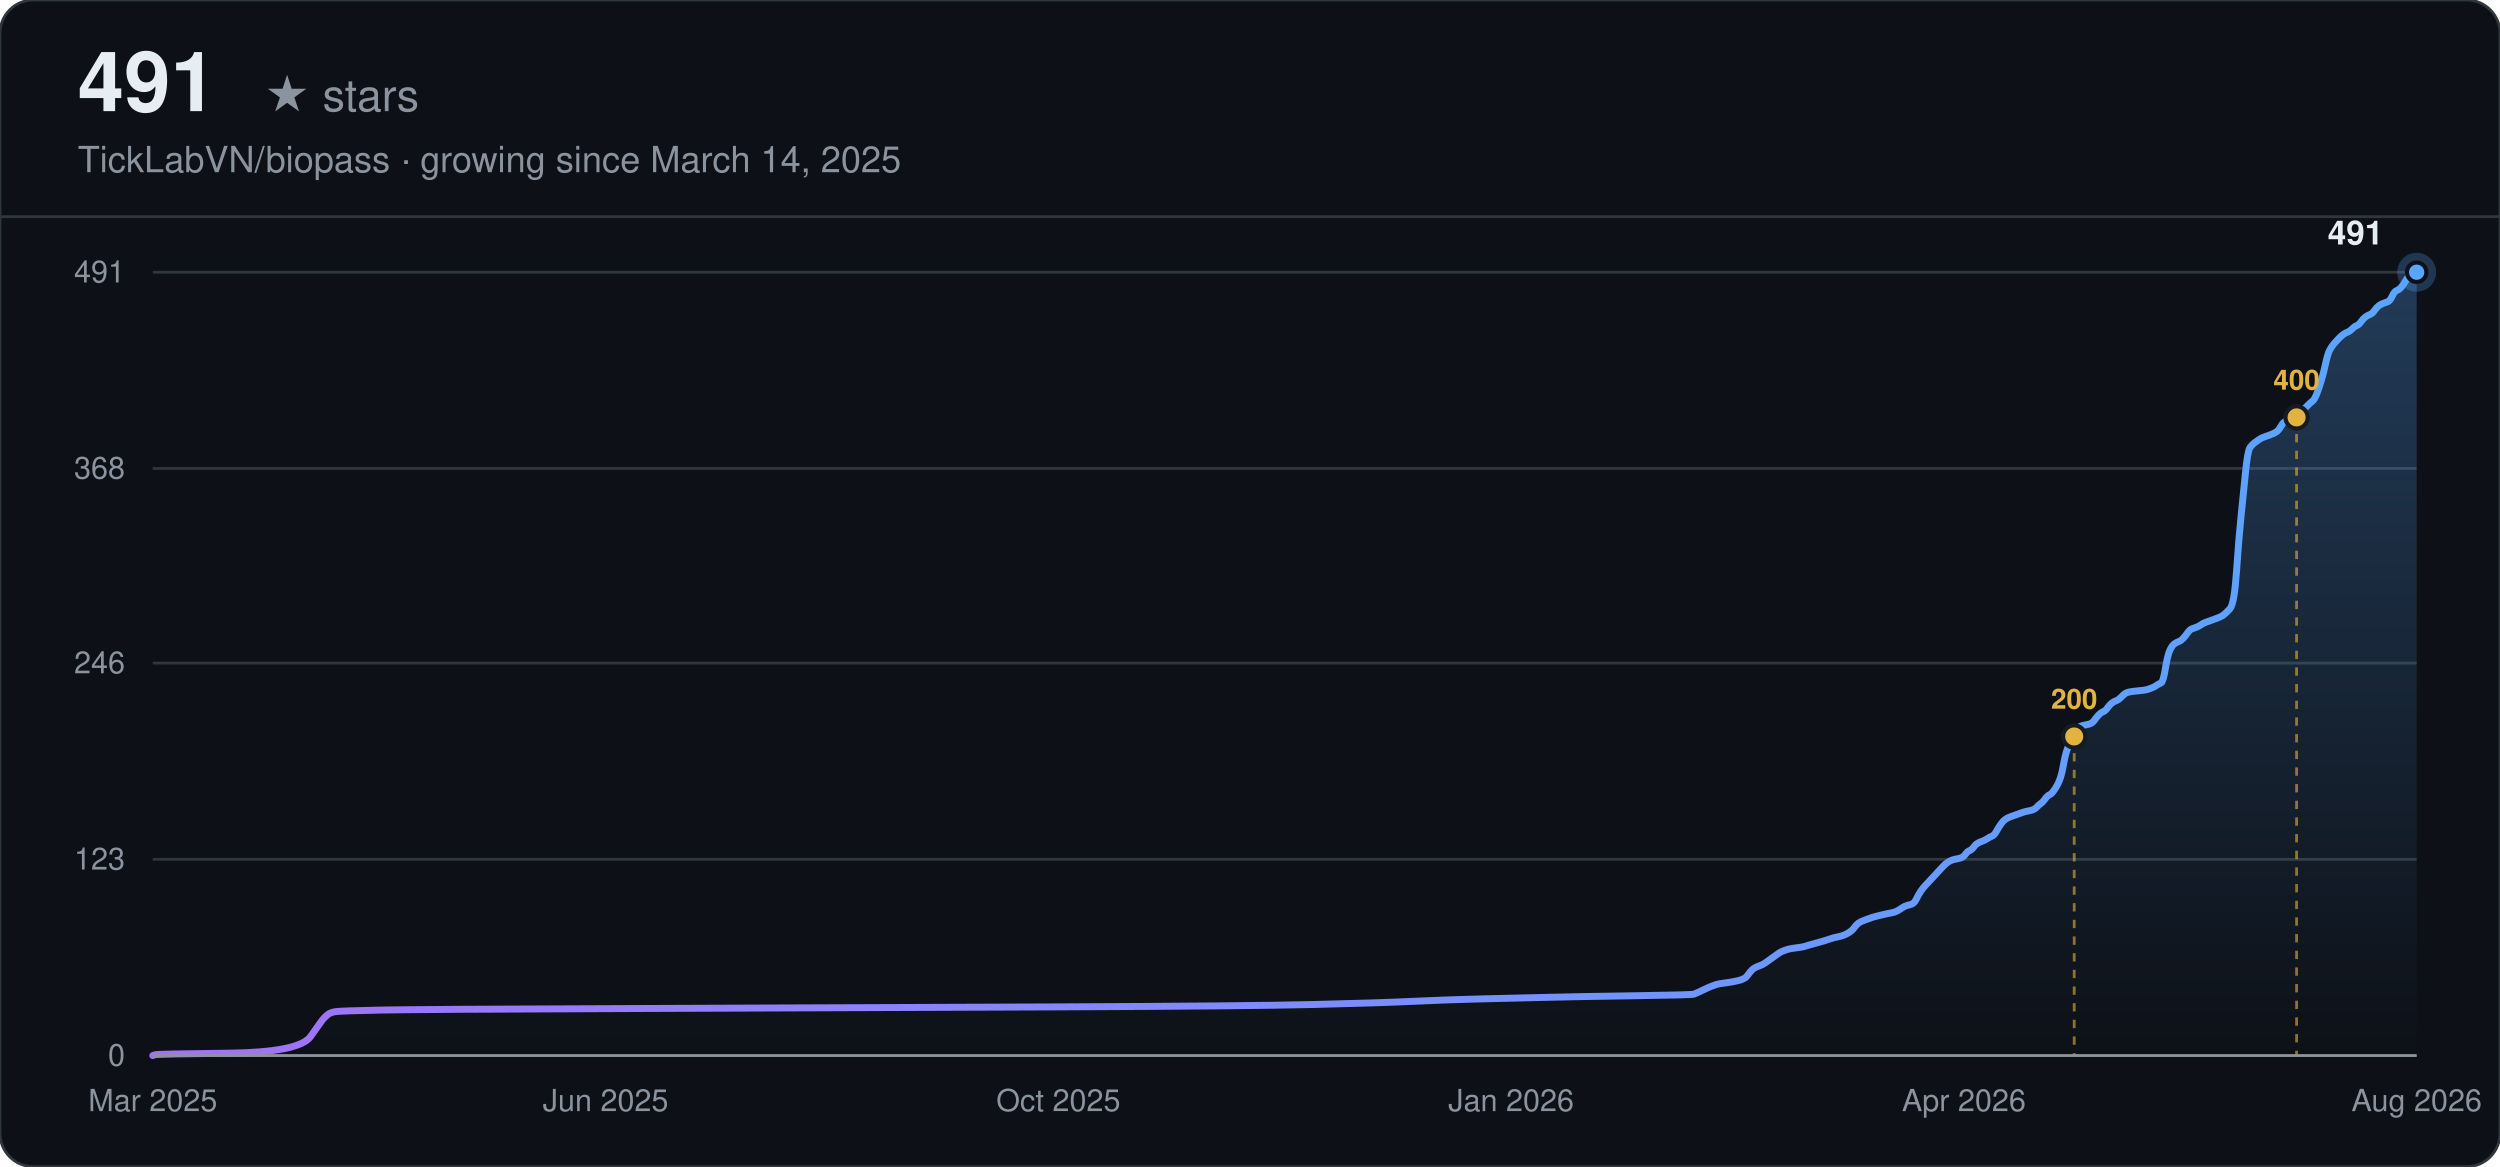
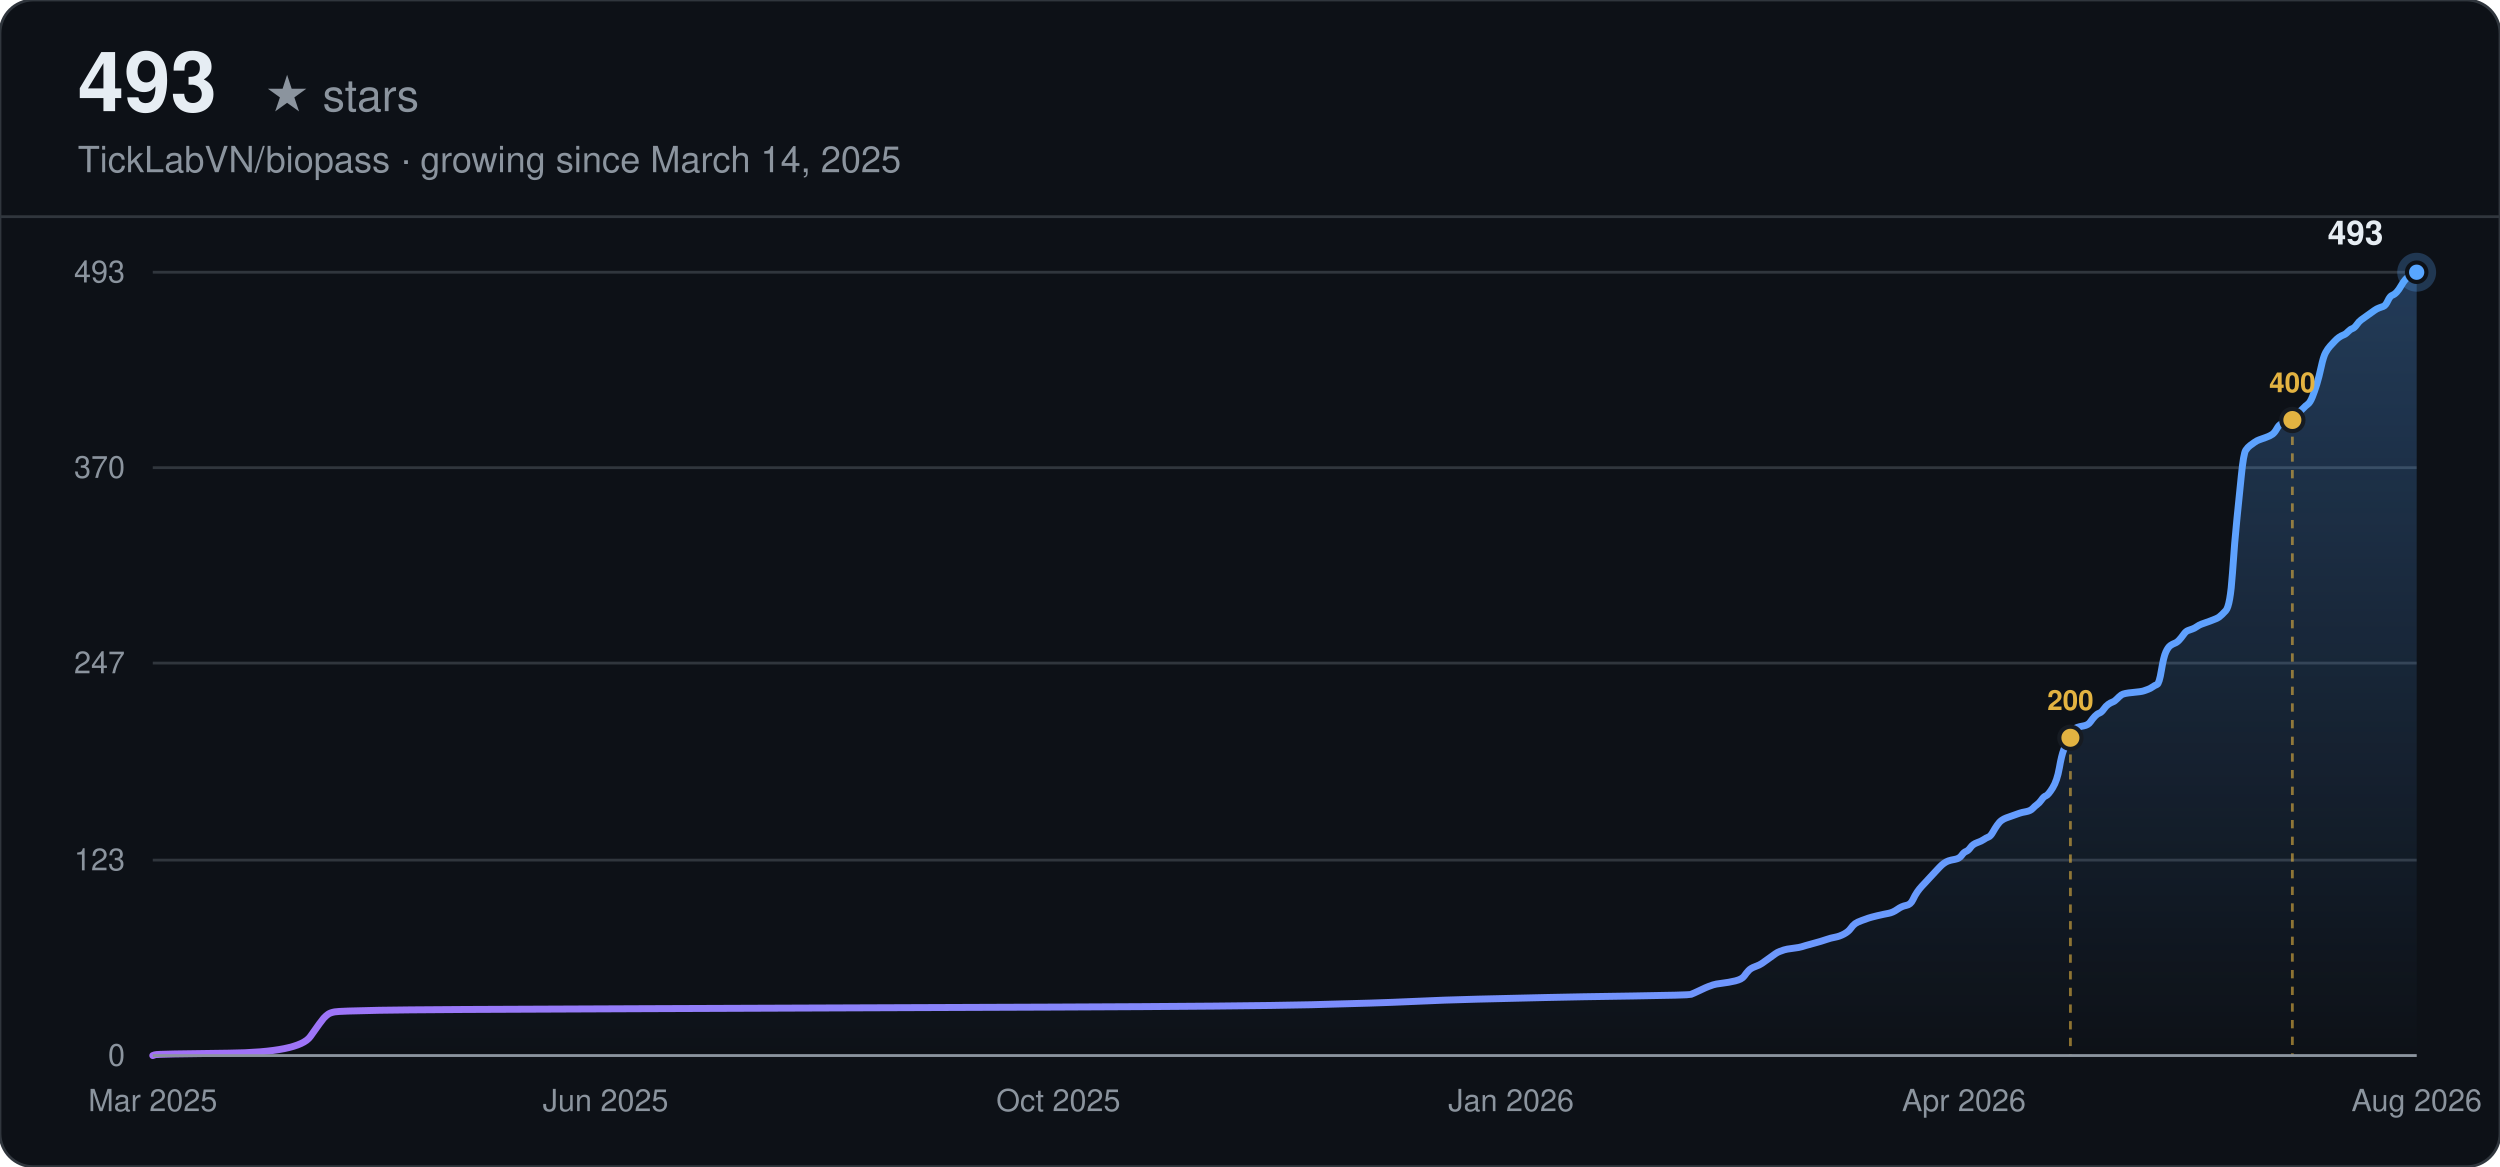
<svg xmlns="http://www.w3.org/2000/svg" width="900" height="420" viewBox="0 0 900 420" font-family="-apple-system, BlinkMacSystemFont, 'Segoe UI', Helvetica, Arial, sans-serif">
  <defs>
    <linearGradient id="line-dark" x1="0" y1="0" x2="1" y2="0">
      <stop offset="0%" stop-color="#a371f7" />
      <stop offset="100%" stop-color="#58a6ff" />
    </linearGradient>
    <linearGradient id="area-dark" x1="0" y1="0" x2="0" y2="1">
      <stop offset="0%" stop-color="#58a6ff" stop-opacity="0.28" />
      <stop offset="100%" stop-color="#58a6ff" stop-opacity="0" />
    </linearGradient>
  </defs>
  <rect width="900" height="420" rx="12" fill="#0d1117" />
  <rect width="900" height="420" rx="12" fill="none" stroke="#30363d" stroke-width="1" />
-   <text x="28" y="40" font-size="30" font-weight="700" fill="#e6edf3">491</text>
+   <text x="28" y="40" font-size="30" font-weight="700" fill="#e6edf3">493</text>
  <text x="28" y="40" font-size="16" fill="#8b949e" dx="67">★ stars</text>
  <text x="28" y="62" font-size="13" fill="#8b949e">TickLabVN/biopass · growing since March 14, 2025</text>
  <line x1="0" y1="78" x2="900" y2="78" stroke="#30363d" stroke-width="1" />
  <line x1="55" y1="380.00" x2="870" y2="380.00" stroke="#30363d" stroke-width="1" />
  <text x="45" y="380.00" text-anchor="end" dominant-baseline="middle" font-size="11" fill="#8b949e">0</text>
-   <line x1="55" y1="309.36" x2="870" y2="309.36" stroke="#30363d" stroke-width="1" />
-   <text x="45" y="309.36" text-anchor="end" dominant-baseline="middle" font-size="11" fill="#8b949e">123</text>
+   <line x1="55" y1="309.64" x2="870" y2="309.64" stroke="#30363d" stroke-width="1" />
+   <text x="45" y="309.64" text-anchor="end" dominant-baseline="middle" font-size="11" fill="#8b949e">123</text>
  <line x1="55" y1="238.71" x2="870" y2="238.71" stroke="#30363d" stroke-width="1" />
-   <text x="45" y="238.71" text-anchor="end" dominant-baseline="middle" font-size="11" fill="#8b949e">246</text>
-   <line x1="55" y1="168.64" x2="870" y2="168.64" stroke="#30363d" stroke-width="1" />
-   <text x="45" y="168.64" text-anchor="end" dominant-baseline="middle" font-size="11" fill="#8b949e">368</text>
+   <text x="45" y="238.71" text-anchor="end" dominant-baseline="middle" font-size="11" fill="#8b949e">247</text>
+   <line x1="55" y1="168.36" x2="870" y2="168.36" stroke="#30363d" stroke-width="1" />
+   <text x="45" y="168.36" text-anchor="end" dominant-baseline="middle" font-size="11" fill="#8b949e">370</text>
  <line x1="55" y1="98.00" x2="870" y2="98.00" stroke="#30363d" stroke-width="1" />
-   <text x="45" y="98.00" text-anchor="end" dominant-baseline="middle" font-size="11" fill="#8b949e">491</text>
+   <text x="45" y="98.00" text-anchor="end" dominant-baseline="middle" font-size="11" fill="#8b949e">493</text>
  <text x="55.00" y="400" text-anchor="middle" font-size="11" fill="#8b949e">Mar 2025</text>
  <text x="218.00" y="400" text-anchor="middle" font-size="11" fill="#8b949e">Jun 2025</text>
  <text x="381.00" y="400" text-anchor="middle" font-size="11" fill="#8b949e">Oct 2025</text>
  <text x="544.00" y="400" text-anchor="middle" font-size="11" fill="#8b949e">Jan 2026</text>
  <text x="707.00" y="400" text-anchor="middle" font-size="11" fill="#8b949e">Apr 2026</text>
  <text x="870.00" y="400" text-anchor="middle" font-size="11" fill="#8b949e">Aug 2026</text>
-   <path d="M55.00,380.00 L55.80,379.71 Q56.60,379.43 82.22,379.14 Q107.84,378.85 111.84,373.11 Q115.84,367.36 116.65,366.50 Q117.45,365.64 118.25,365.07 Q119.05,364.49 120.65,364.21 Q122.25,363.92 136.66,363.63 Q151.07,363.34 231.13,363.06 Q311.19,362.77 380.04,362.48 Q448.89,362.20 472.91,361.62 Q496.93,361.05 508.93,360.47 Q520.94,359.90 532.95,359.61 Q544.96,359.32 556.97,359.04 Q568.98,358.75 588.99,358.46 Q609.01,358.18 609.81,357.89 Q610.61,357.60 613.01,356.45 Q615.41,355.30 616.21,355.02 Q617.01,354.73 617.81,354.44 Q618.61,354.15 621.02,353.87 Q623.42,353.58 625.82,353.01 Q628.22,352.43 629.02,351.28 Q629.82,350.13 630.62,349.27 Q631.42,348.41 633.03,347.84 Q634.63,347.26 635.43,346.69 Q636.23,346.11 637.83,344.97 Q639.43,343.82 640.23,343.24 Q641.03,342.67 641.83,342.38 Q642.63,342.09 643.43,341.81 Q644.23,341.52 646.64,341.23 Q649.04,340.95 649.84,340.66 Q650.64,340.37 653.84,339.51 Q657.04,338.65 658.64,338.07 Q660.25,337.50 661.85,337.21 Q663.45,336.92 665.05,336.06 Q666.65,335.20 667.45,334.05 Q668.25,332.90 669.05,332.33 Q669.85,331.76 671.45,331.18 Q673.06,330.61 673.86,330.32 Q674.66,330.03 677.06,329.46 Q679.46,328.88 681.06,328.60 Q682.66,328.31 684.26,327.16 Q685.86,326.01 687.47,325.73 Q689.07,325.44 689.87,323.71 Q690.67,321.99 691.47,320.84 Q692.27,319.69 693.07,318.83 Q693.87,317.97 694.67,317.11 Q695.47,316.25 696.27,315.39 Q697.07,314.53 697.87,313.66 Q698.67,312.80 699.47,311.94 Q700.28,311.08 701.08,310.51 Q701.88,309.93 702.68,309.64 Q703.48,309.36 705.08,309.07 Q706.68,308.78 707.48,307.63 Q708.28,306.48 709.08,306.20 Q709.88,305.91 710.68,304.76 Q711.48,303.61 713.08,303.04 Q714.69,302.46 715.49,301.89 Q716.29,301.32 717.09,301.03 Q717.89,300.74 718.69,299.31 Q719.49,297.87 720.29,296.72 Q721.09,295.57 721.89,295.00 Q722.69,294.42 723.49,294.14 Q724.29,293.85 725.09,293.56 Q725.89,293.27 726.69,292.99 Q727.50,292.70 728.30,292.41 Q729.10,292.13 730.70,291.84 Q732.30,291.55 733.10,290.69 Q733.90,289.83 734.70,289.25 Q735.50,288.68 736.30,287.53 Q737.10,286.38 737.90,286.10 Q738.70,285.81 740.30,283.22 Q741.91,280.64 742.71,276.04 Q743.51,271.45 744.31,269.44 Q745.11,267.43 745.91,265.71 Q746.71,263.98 747.51,262.84 Q748.31,261.69 749.11,261.40 Q749.91,261.11 751.51,260.82 Q753.11,260.54 753.91,259.39 Q754.72,258.24 755.52,257.38 Q756.32,256.52 757.12,256.23 Q757.92,255.94 758.72,254.79 Q759.52,253.65 760.32,253.07 Q761.12,252.50 761.92,252.21 Q762.72,251.92 763.52,251.06 Q764.32,250.20 765.12,249.63 Q765.92,249.05 769.13,248.76 Q772.33,248.48 773.13,248.19 Q773.93,247.90 774.73,247.62 Q775.53,247.33 776.33,246.75 Q777.13,246.18 777.93,245.89 Q778.73,245.60 779.53,240.72 Q780.33,235.84 781.13,234.12 Q781.94,232.40 782.74,231.82 Q783.54,231.25 784.34,230.96 Q785.14,230.67 785.94,229.81 Q786.74,228.95 787.54,227.80 Q788.34,226.65 789.14,226.36 Q789.94,226.08 790.74,225.79 Q791.54,225.50 792.34,224.93 Q793.14,224.35 793.94,224.07 Q794.74,223.78 797.15,222.92 Q799.55,222.06 800.35,221.48 Q801.15,220.91 802.75,219.19 Q804.35,217.46 805.15,205.69 Q805.95,193.91 806.75,186.16 Q807.55,178.41 808.35,170.37 Q809.16,162.33 809.96,161.18 Q810.76,160.03 811.56,159.45 Q812.36,158.88 813.16,158.31 Q813.96,157.73 814.76,157.44 Q815.56,157.16 817.16,156.58 Q818.76,156.01 819.56,155.43 Q820.36,154.86 821.16,153.42 Q821.96,151.99 822.77,151.70 Q823.57,151.41 824.37,151.13 Q825.17,150.84 825.97,150.26 Q826.77,149.69 827.57,148.83 Q828.37,147.97 829.17,147.39 Q829.97,146.82 830.77,145.96 Q831.57,145.10 832.37,144.52 Q833.17,143.95 833.97,141.94 Q834.77,139.93 835.57,137.34 Q836.38,134.76 837.18,131.02 Q837.98,127.29 838.78,125.86 Q839.58,124.42 840.38,123.56 Q841.18,122.70 841.98,121.84 Q842.78,120.97 843.58,120.40 Q844.38,119.82 845.18,119.54 Q845.98,119.25 846.78,118.39 Q847.58,117.53 848.38,117.24 Q849.18,116.95 849.99,115.80 Q850.79,114.66 851.59,114.08 Q852.39,113.51 853.19,113.22 Q853.99,112.93 854.79,111.78 Q855.59,110.64 856.39,110.06 Q857.19,109.49 857.99,109.20 Q858.79,108.91 859.59,108.63 Q860.39,108.34 861.19,106.62 Q861.99,104.89 862.79,104.60 Q863.60,104.32 864.40,103.46 Q865.20,102.59 866.00,101.16 Q866.80,99.72 867.60,98.86 Q868.40,98.00 869.20,98.00 L870.00,98.00 L870.00,380.00 L55.00,380.00 Z" fill="url(#area-dark)" stroke="none" />
-   <path d="M55.00,380.00 L55.80,379.71 Q56.60,379.43 82.22,379.14 Q107.84,378.85 111.84,373.11 Q115.84,367.36 116.65,366.50 Q117.45,365.64 118.25,365.07 Q119.05,364.49 120.65,364.21 Q122.25,363.92 136.66,363.63 Q151.07,363.34 231.13,363.06 Q311.19,362.77 380.04,362.48 Q448.89,362.20 472.91,361.62 Q496.93,361.05 508.93,360.47 Q520.94,359.90 532.95,359.61 Q544.96,359.32 556.97,359.04 Q568.98,358.75 588.99,358.46 Q609.01,358.18 609.81,357.89 Q610.61,357.60 613.01,356.45 Q615.41,355.30 616.21,355.02 Q617.01,354.73 617.81,354.44 Q618.61,354.15 621.02,353.87 Q623.42,353.58 625.82,353.01 Q628.22,352.43 629.02,351.28 Q629.82,350.13 630.62,349.27 Q631.42,348.41 633.03,347.84 Q634.63,347.26 635.43,346.69 Q636.23,346.11 637.83,344.97 Q639.43,343.82 640.23,343.24 Q641.03,342.67 641.83,342.38 Q642.63,342.09 643.43,341.81 Q644.23,341.52 646.64,341.23 Q649.04,340.95 649.84,340.66 Q650.64,340.37 653.84,339.51 Q657.04,338.65 658.64,338.07 Q660.25,337.50 661.85,337.21 Q663.45,336.92 665.05,336.06 Q666.65,335.20 667.45,334.05 Q668.25,332.90 669.05,332.33 Q669.85,331.76 671.45,331.18 Q673.06,330.61 673.86,330.32 Q674.66,330.03 677.06,329.46 Q679.46,328.88 681.06,328.60 Q682.66,328.31 684.26,327.16 Q685.86,326.01 687.47,325.73 Q689.07,325.44 689.87,323.71 Q690.67,321.99 691.47,320.84 Q692.27,319.69 693.07,318.83 Q693.87,317.97 694.67,317.11 Q695.47,316.25 696.27,315.39 Q697.07,314.53 697.87,313.66 Q698.67,312.80 699.47,311.94 Q700.28,311.08 701.08,310.51 Q701.88,309.93 702.68,309.64 Q703.48,309.36 705.08,309.07 Q706.68,308.78 707.48,307.63 Q708.28,306.48 709.08,306.20 Q709.88,305.91 710.68,304.76 Q711.48,303.61 713.08,303.04 Q714.69,302.46 715.49,301.89 Q716.29,301.32 717.09,301.03 Q717.89,300.74 718.69,299.31 Q719.49,297.87 720.29,296.72 Q721.09,295.57 721.89,295.00 Q722.69,294.42 723.49,294.14 Q724.29,293.85 725.09,293.56 Q725.89,293.27 726.69,292.99 Q727.50,292.70 728.30,292.41 Q729.10,292.13 730.70,291.84 Q732.30,291.55 733.10,290.69 Q733.90,289.83 734.70,289.25 Q735.50,288.68 736.30,287.53 Q737.10,286.38 737.90,286.10 Q738.70,285.81 740.30,283.22 Q741.91,280.64 742.71,276.04 Q743.51,271.45 744.31,269.44 Q745.11,267.43 745.91,265.71 Q746.71,263.98 747.51,262.84 Q748.31,261.69 749.11,261.40 Q749.91,261.11 751.51,260.82 Q753.11,260.54 753.91,259.39 Q754.72,258.24 755.52,257.38 Q756.32,256.52 757.12,256.23 Q757.92,255.94 758.72,254.79 Q759.52,253.65 760.32,253.07 Q761.12,252.50 761.92,252.21 Q762.72,251.92 763.52,251.06 Q764.32,250.20 765.12,249.63 Q765.92,249.05 769.13,248.76 Q772.33,248.48 773.13,248.19 Q773.93,247.90 774.73,247.62 Q775.53,247.33 776.33,246.75 Q777.13,246.18 777.93,245.89 Q778.73,245.60 779.53,240.72 Q780.33,235.84 781.13,234.12 Q781.94,232.40 782.74,231.82 Q783.54,231.25 784.34,230.96 Q785.14,230.67 785.94,229.81 Q786.74,228.95 787.54,227.80 Q788.34,226.65 789.14,226.36 Q789.94,226.08 790.74,225.79 Q791.54,225.50 792.34,224.93 Q793.14,224.35 793.94,224.07 Q794.74,223.78 797.15,222.92 Q799.55,222.06 800.35,221.48 Q801.15,220.91 802.75,219.19 Q804.35,217.46 805.15,205.69 Q805.95,193.91 806.75,186.16 Q807.55,178.41 808.35,170.37 Q809.16,162.33 809.96,161.18 Q810.76,160.03 811.56,159.45 Q812.36,158.88 813.16,158.31 Q813.96,157.73 814.76,157.44 Q815.56,157.16 817.16,156.58 Q818.76,156.01 819.56,155.43 Q820.36,154.86 821.16,153.42 Q821.96,151.99 822.77,151.70 Q823.57,151.41 824.37,151.13 Q825.17,150.84 825.97,150.26 Q826.77,149.69 827.57,148.83 Q828.37,147.97 829.17,147.39 Q829.97,146.82 830.77,145.96 Q831.57,145.10 832.37,144.52 Q833.17,143.95 833.97,141.94 Q834.77,139.93 835.57,137.34 Q836.38,134.76 837.18,131.02 Q837.98,127.29 838.78,125.86 Q839.58,124.42 840.38,123.56 Q841.18,122.70 841.98,121.84 Q842.78,120.97 843.58,120.40 Q844.38,119.82 845.18,119.54 Q845.98,119.25 846.78,118.39 Q847.58,117.53 848.38,117.24 Q849.18,116.95 849.99,115.80 Q850.79,114.66 851.59,114.08 Q852.39,113.51 853.19,113.22 Q853.99,112.93 854.79,111.78 Q855.59,110.64 856.39,110.06 Q857.19,109.49 857.99,109.20 Q858.79,108.91 859.59,108.63 Q860.39,108.34 861.19,106.62 Q861.99,104.89 862.79,104.60 Q863.60,104.32 864.40,103.46 Q865.20,102.59 866.00,101.16 Q866.80,99.72 867.60,98.86 Q868.40,98.00 869.20,98.00 L870.00,98.00" fill="none" stroke="url(#line-dark)" stroke-width="2.5" stroke-linecap="round" />
-   <line x1="746.71" y1="265.13" x2="746.71" y2="380.00" stroke="#e3b341" stroke-width="1" stroke-dasharray="3,3" opacity="0.6" />
-   <circle cx="746.71" cy="265.13" r="4" fill="#e3b341" stroke="#161b22" stroke-width="1.5" />
-   <text x="746.71" y="255.13" text-anchor="middle" font-size="10" font-weight="600" fill="#e3b341">200</text>
-   <line x1="826.77" y1="150.26" x2="826.77" y2="380.00" stroke="#e3b341" stroke-width="1" stroke-dasharray="3,3" opacity="0.6" />
-   <circle cx="826.77" cy="150.26" r="4" fill="#e3b341" stroke="#161b22" stroke-width="1.5" />
-   <text x="826.77" y="140.26" text-anchor="middle" font-size="10" font-weight="600" fill="#e3b341">400</text>
+   <path d="M55.00,380.00 L55.80,379.71 Q56.60,379.43 82.17,379.14 Q107.74,378.86 111.73,373.14 Q115.73,367.42 116.52,366.56 Q117.32,365.70 118.12,365.13 Q118.92,364.56 120.52,364.27 Q122.12,363.98 136.50,363.70 Q150.88,363.41 230.78,363.13 Q310.69,362.84 379.40,362.55 Q448.12,362.27 472.09,361.70 Q496.06,361.12 508.04,360.55 Q520.03,359.98 532.01,359.69 Q544.00,359.41 555.99,359.12 Q567.97,358.84 587.95,358.55 Q607.92,358.26 608.72,357.98 Q609.52,357.69 611.92,356.55 Q614.31,355.40 615.11,355.12 Q615.91,354.83 616.71,354.55 Q617.51,354.26 619.91,353.97 Q622.30,353.69 624.70,353.12 Q627.10,352.54 627.90,351.40 Q628.70,350.26 629.50,349.40 Q630.29,348.54 631.89,347.97 Q633.49,347.40 634.29,346.82 Q635.09,346.25 636.69,345.11 Q638.28,343.96 639.08,343.39 Q639.88,342.82 640.68,342.53 Q641.48,342.25 642.28,341.96 Q643.08,341.68 645.48,341.39 Q647.87,341.10 648.67,340.82 Q649.47,340.53 652.67,339.67 Q655.86,338.82 657.46,338.24 Q659.06,337.67 660.66,337.39 Q662.25,337.10 663.85,336.24 Q665.45,335.38 666.25,334.24 Q667.05,333.10 667.85,332.52 Q668.65,331.95 670.25,331.38 Q671.84,330.81 672.64,330.52 Q673.44,330.24 675.84,329.66 Q678.24,329.09 679.83,328.81 Q681.43,328.52 683.03,327.38 Q684.63,326.23 686.23,325.95 Q687.82,325.66 688.62,323.94 Q689.42,322.23 690.22,321.08 Q691.02,319.94 691.82,319.08 Q692.62,318.22 693.42,317.37 Q694.22,316.51 695.01,315.65 Q695.81,314.79 696.61,313.93 Q697.41,313.08 698.21,312.22 Q699.01,311.36 699.81,310.79 Q700.61,310.22 701.41,309.93 Q702.21,309.64 703.80,309.36 Q705.40,309.07 706.20,307.93 Q707.00,306.78 707.80,306.50 Q708.60,306.21 709.40,305.07 Q710.20,303.92 711.79,303.35 Q713.39,302.78 714.19,302.21 Q714.99,301.63 715.79,301.35 Q716.59,301.06 717.39,299.63 Q718.19,298.20 718.99,297.06 Q719.78,295.91 720.58,295.34 Q721.38,294.77 722.18,294.48 Q722.98,294.20 723.78,293.91 Q724.58,293.63 725.38,293.34 Q726.18,293.05 726.98,292.77 Q727.77,292.48 729.37,292.20 Q730.97,291.91 731.77,291.05 Q732.57,290.19 733.37,289.62 Q734.17,289.05 734.97,287.91 Q735.76,286.76 736.56,286.48 Q737.36,286.19 738.96,283.62 Q740.56,281.04 741.36,276.47 Q742.16,271.89 742.96,269.89 Q743.75,267.89 744.55,266.17 Q745.35,264.45 746.15,263.31 Q746.95,262.17 747.75,261.88 Q748.55,261.59 750.15,261.31 Q751.75,261.02 752.54,259.88 Q753.34,258.73 754.14,257.88 Q754.94,257.02 755.74,256.73 Q756.54,256.45 757.34,255.30 Q758.14,254.16 758.94,253.59 Q759.74,253.01 760.53,252.73 Q761.33,252.44 762.13,251.58 Q762.93,250.73 763.73,250.15 Q764.53,249.58 767.73,249.30 Q770.92,249.01 771.72,248.72 Q772.52,248.44 773.32,248.15 Q774.12,247.87 774.92,247.29 Q775.72,246.72 776.51,246.44 Q777.31,246.15 778.11,241.29 Q778.91,236.43 779.71,234.71 Q780.51,232.99 781.31,232.42 Q782.11,231.85 782.91,231.56 Q783.71,231.28 784.50,230.42 Q785.30,229.56 786.10,228.42 Q786.90,227.27 787.70,226.99 Q788.50,226.70 789.30,226.42 Q790.10,226.13 790.90,225.56 Q791.70,224.99 792.50,224.70 Q793.29,224.41 795.69,223.56 Q798.09,222.70 798.89,222.13 Q799.69,221.55 801.28,219.84 Q802.88,218.12 803.68,206.40 Q804.48,194.67 805.28,186.95 Q806.08,179.23 806.88,171.22 Q807.68,163.21 808.48,162.06 Q809.27,160.92 810.07,160.35 Q810.87,159.78 811.67,159.20 Q812.47,158.63 813.27,158.35 Q814.07,158.06 815.67,157.49 Q817.26,156.92 818.06,156.34 Q818.86,155.77 819.66,154.34 Q820.46,152.91 821.26,152.63 Q822.06,152.34 822.86,152.05 Q823.66,151.77 824.46,151.20 Q825.25,150.62 826.05,149.77 Q826.85,148.91 827.65,148.34 Q828.45,147.76 829.25,146.91 Q830.05,146.05 830.85,145.48 Q831.65,144.90 832.45,142.90 Q833.25,140.90 834.04,138.33 Q834.84,135.75 835.64,132.03 Q836.44,128.32 837.24,126.89 Q838.04,125.46 838.84,124.60 Q839.64,123.74 840.44,122.88 Q841.24,122.02 842.03,121.45 Q842.83,120.88 843.63,120.59 Q844.43,120.31 845.23,119.45 Q846.03,118.59 846.83,118.31 Q847.63,118.02 848.43,116.88 Q849.23,115.73 850.02,115.16 Q850.82,114.59 852.42,113.44 Q854.02,112.30 854.82,111.73 Q855.62,111.16 856.42,110.87 Q857.22,110.58 858.01,110.30 Q858.81,110.01 859.61,108.30 Q860.41,106.58 861.21,106.29 Q862.01,106.01 862.81,105.15 Q863.61,104.29 864.41,102.86 Q865.21,101.43 866.00,100.57 Q866.80,99.72 867.60,99.14 Q868.40,98.57 869.20,98.29 L870.00,98.00 L870.00,380.00 L55.00,380.00 Z" fill="url(#area-dark)" stroke="none" />
+   <path d="M55.00,380.00 L55.80,379.71 Q56.60,379.43 82.17,379.14 Q107.74,378.86 111.73,373.14 Q115.73,367.42 116.52,366.56 Q117.32,365.70 118.12,365.13 Q118.92,364.56 120.52,364.27 Q122.12,363.98 136.50,363.70 Q150.88,363.41 230.78,363.13 Q310.69,362.84 379.40,362.55 Q448.12,362.27 472.09,361.70 Q496.06,361.12 508.04,360.55 Q520.03,359.98 532.01,359.69 Q544.00,359.41 555.99,359.12 Q567.97,358.84 587.95,358.55 Q607.92,358.26 608.72,357.98 Q609.52,357.69 611.92,356.55 Q614.31,355.40 615.11,355.12 Q615.91,354.83 616.71,354.55 Q617.51,354.26 619.91,353.97 Q622.30,353.69 624.70,353.12 Q627.10,352.54 627.90,351.40 Q628.70,350.26 629.50,349.40 Q630.29,348.54 631.89,347.97 Q633.49,347.40 634.29,346.82 Q635.09,346.25 636.69,345.11 Q638.28,343.96 639.08,343.39 Q639.88,342.82 640.68,342.53 Q641.48,342.25 642.28,341.96 Q643.08,341.68 645.48,341.39 Q647.87,341.10 648.67,340.82 Q649.47,340.53 652.67,339.67 Q655.86,338.82 657.46,338.24 Q659.06,337.67 660.66,337.39 Q662.25,337.10 663.85,336.24 Q665.45,335.38 666.25,334.24 Q667.05,333.10 667.85,332.52 Q668.65,331.95 670.25,331.38 Q671.84,330.81 672.64,330.52 Q673.44,330.24 675.84,329.66 Q678.24,329.09 679.83,328.81 Q681.43,328.52 683.03,327.38 Q684.63,326.23 686.23,325.95 Q687.82,325.66 688.62,323.94 Q689.42,322.23 690.22,321.08 Q691.02,319.94 691.82,319.08 Q692.62,318.22 693.42,317.37 Q694.22,316.51 695.01,315.65 Q695.81,314.79 696.61,313.93 Q697.41,313.08 698.21,312.22 Q699.01,311.36 699.81,310.79 Q700.61,310.22 701.41,309.93 Q702.21,309.64 703.80,309.36 Q705.40,309.07 706.20,307.93 Q707.00,306.78 707.80,306.50 Q708.60,306.21 709.40,305.07 Q710.20,303.92 711.79,303.35 Q713.39,302.78 714.19,302.21 Q714.99,301.63 715.79,301.35 Q716.59,301.06 717.39,299.63 Q718.19,298.20 718.99,297.06 Q719.78,295.91 720.58,295.34 Q721.38,294.77 722.18,294.48 Q722.98,294.20 723.78,293.91 Q724.58,293.63 725.38,293.34 Q726.18,293.05 726.98,292.77 Q727.77,292.48 729.37,292.20 Q730.97,291.91 731.77,291.05 Q732.57,290.19 733.37,289.62 Q734.17,289.05 734.97,287.91 Q735.76,286.76 736.56,286.48 Q737.36,286.19 738.96,283.62 Q740.56,281.04 741.36,276.47 Q742.16,271.89 742.96,269.89 Q743.75,267.89 744.55,266.17 Q745.35,264.45 746.15,263.31 Q746.95,262.17 747.75,261.88 Q748.55,261.59 750.15,261.31 Q751.75,261.02 752.54,259.88 Q753.34,258.73 754.14,257.88 Q754.94,257.02 755.74,256.73 Q756.54,256.45 757.34,255.30 Q758.14,254.16 758.94,253.59 Q759.74,253.01 760.53,252.73 Q761.33,252.44 762.13,251.58 Q762.93,250.73 763.73,250.15 Q764.53,249.58 767.73,249.30 Q770.92,249.01 771.72,248.72 Q772.52,248.44 773.32,248.15 Q774.12,247.87 774.92,247.29 Q775.72,246.72 776.51,246.44 Q777.31,246.15 778.11,241.29 Q778.91,236.43 779.71,234.71 Q780.51,232.99 781.31,232.42 Q782.11,231.85 782.91,231.56 Q783.71,231.28 784.50,230.42 Q785.30,229.56 786.10,228.42 Q786.90,227.27 787.70,226.99 Q788.50,226.70 789.30,226.42 Q790.10,226.13 790.90,225.56 Q791.70,224.99 792.50,224.70 Q793.29,224.41 795.69,223.56 Q798.09,222.70 798.89,222.13 Q799.69,221.55 801.28,219.84 Q802.88,218.12 803.68,206.40 Q804.48,194.67 805.28,186.95 Q806.08,179.23 806.88,171.22 Q807.68,163.21 808.48,162.06 Q809.27,160.92 810.07,160.35 Q810.87,159.78 811.67,159.20 Q812.47,158.63 813.27,158.35 Q814.07,158.06 815.67,157.49 Q817.26,156.92 818.06,156.34 Q818.86,155.77 819.66,154.34 Q820.46,152.91 821.26,152.63 Q822.06,152.34 822.86,152.05 Q823.66,151.77 824.46,151.20 Q825.25,150.62 826.05,149.77 Q826.85,148.91 827.65,148.34 Q828.45,147.76 829.25,146.91 Q830.05,146.05 830.85,145.48 Q831.65,144.90 832.45,142.90 Q833.25,140.90 834.04,138.33 Q834.84,135.75 835.64,132.03 Q836.44,128.32 837.24,126.89 Q838.04,125.46 838.84,124.60 Q839.64,123.74 840.44,122.88 Q841.24,122.02 842.03,121.45 Q842.83,120.88 843.63,120.59 Q844.43,120.31 845.23,119.45 Q846.03,118.59 846.83,118.31 Q847.63,118.02 848.43,116.88 Q849.23,115.73 850.02,115.16 Q850.82,114.59 852.42,113.44 Q854.02,112.30 854.82,111.73 Q855.62,111.16 856.42,110.87 Q857.22,110.58 858.01,110.30 Q858.81,110.01 859.61,108.30 Q860.41,106.58 861.21,106.29 Q862.01,106.01 862.81,105.15 Q863.61,104.29 864.41,102.86 Q865.21,101.43 866.00,100.57 Q866.80,99.72 867.60,99.14 Q868.40,98.57 869.20,98.29 L870.00,98.00" fill="none" stroke="url(#line-dark)" stroke-width="2.5" stroke-linecap="round" />
+   <line x1="745.35" y1="265.60" x2="745.35" y2="380.00" stroke="#e3b341" stroke-width="1" stroke-dasharray="3,3" opacity="0.6" />
+   <circle cx="745.35" cy="265.60" r="4" fill="#e3b341" stroke="#161b22" stroke-width="1.5" />
+   <text x="745.35" y="255.60" text-anchor="middle" font-size="10" font-weight="600" fill="#e3b341">200</text>
+   <line x1="825.25" y1="151.20" x2="825.25" y2="380.00" stroke="#e3b341" stroke-width="1" stroke-dasharray="3,3" opacity="0.6" />
+   <circle cx="825.25" cy="151.20" r="4" fill="#e3b341" stroke="#161b22" stroke-width="1.5" />
+   <text x="825.25" y="141.20" text-anchor="middle" font-size="10" font-weight="600" fill="#e3b341">400</text>
  <circle cx="870.00" cy="98.00" r="7" fill="#58a6ff" opacity="0.25" />
  <circle cx="870.00" cy="98.00" r="3.5" fill="#58a6ff" stroke="#0d1117" stroke-width="1.5" />
-   <text x="858.00" y="88.00" text-anchor="end" font-size="12" font-weight="600" fill="#e6edf3">491</text>
+   <text x="858.00" y="88.00" text-anchor="end" font-size="12" font-weight="600" fill="#e6edf3">493</text>
  <line x1="55" y1="380.00" x2="870" y2="380.00" stroke="#8b949e" stroke-width="1" />
</svg>
